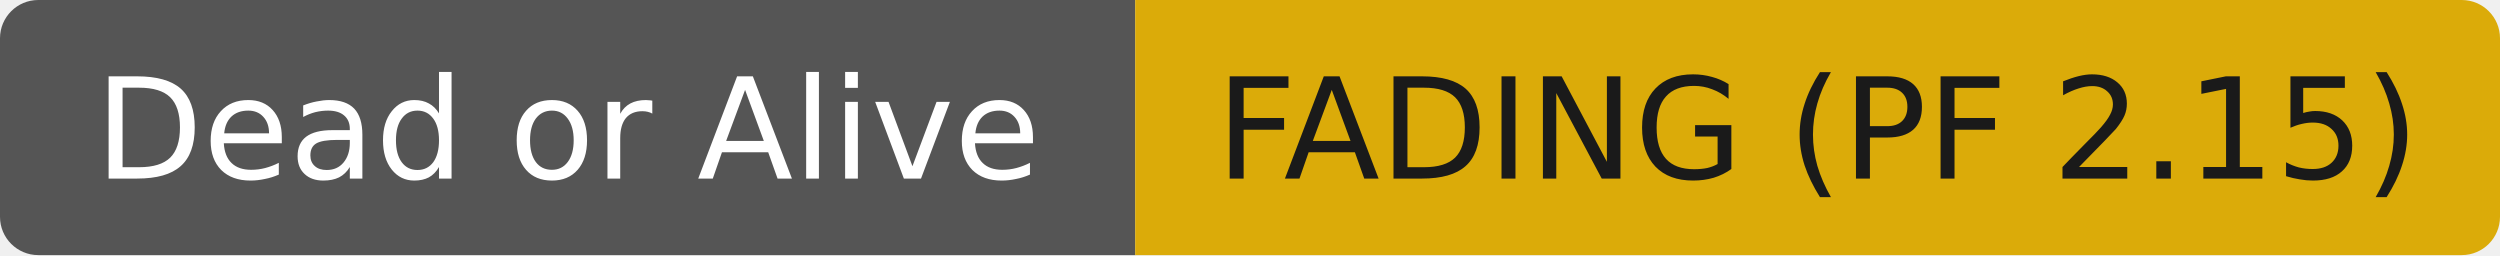
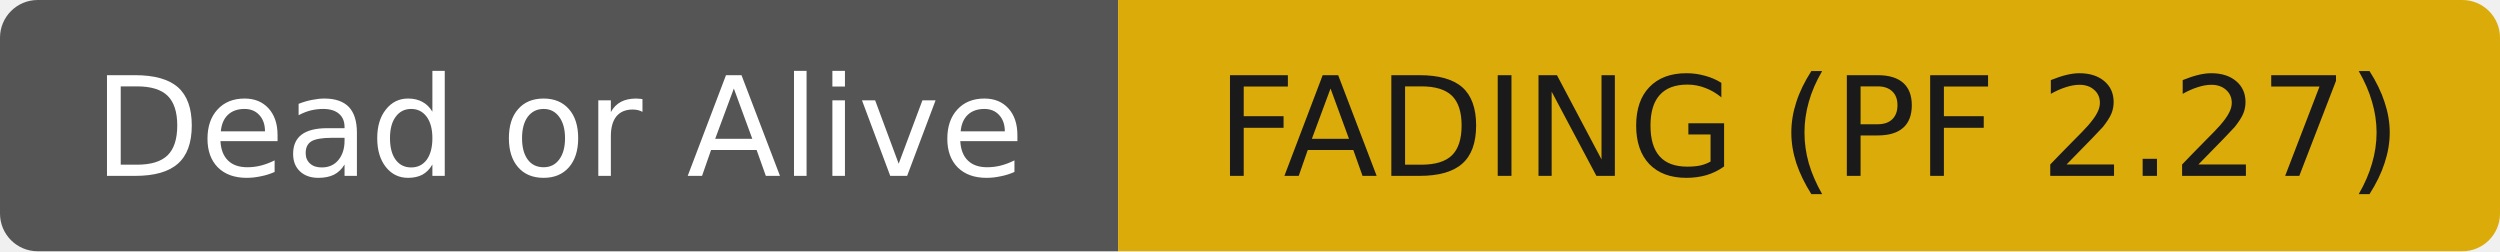
- <svg xmlns="http://www.w3.org/2000/svg" width="196" height="20" role="img" aria-label="Dead or Alive: FADING (PF 2.15)">
+ <svg xmlns="http://www.w3.org/2000/svg" width="199" height="20" role="img" aria-label="Dead or Alive: FADING (PF 2.27)">
  <clipPath id="r">
-     <rect width="196" height="20" rx="3" fill="#fff" />
+     <rect width="199" height="20" rx="3" fill="#fff" />
  </clipPath>
  <g clip-path="url(#r)">
    <rect width="89" height="20" fill="#555555" />
-     <rect x="89" width="107" height="20" fill="#dbab09" />
+     <rect x="89" width="110" height="20" fill="#dbab09" />
  </g>
  <g fill="#ffffff" text-anchor="middle" font-family="DejaVu Sans,Verdana,Geneva,sans-serif" font-size="11">
    <text x="44.5" y="14">Dead or Alive</text>
  </g>
  <g fill="#1a1a1a" text-anchor="middle" font-family="DejaVu Sans,Verdana,Geneva,sans-serif" font-size="11">
-     <text x="142.5" y="14">FADING (PF 2.15)</text>
+     <text x="144.0" y="14">FADING (PF 2.27)</text>
  </g>
</svg>
